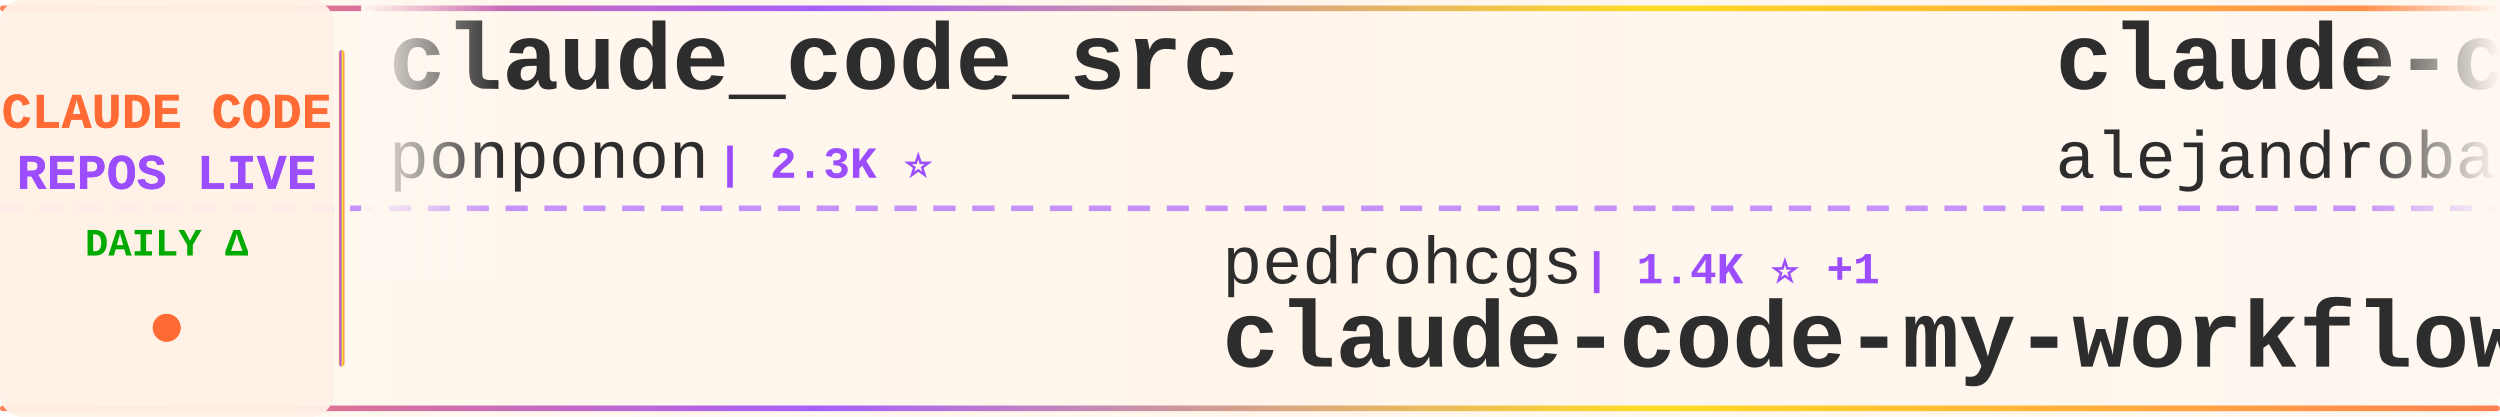
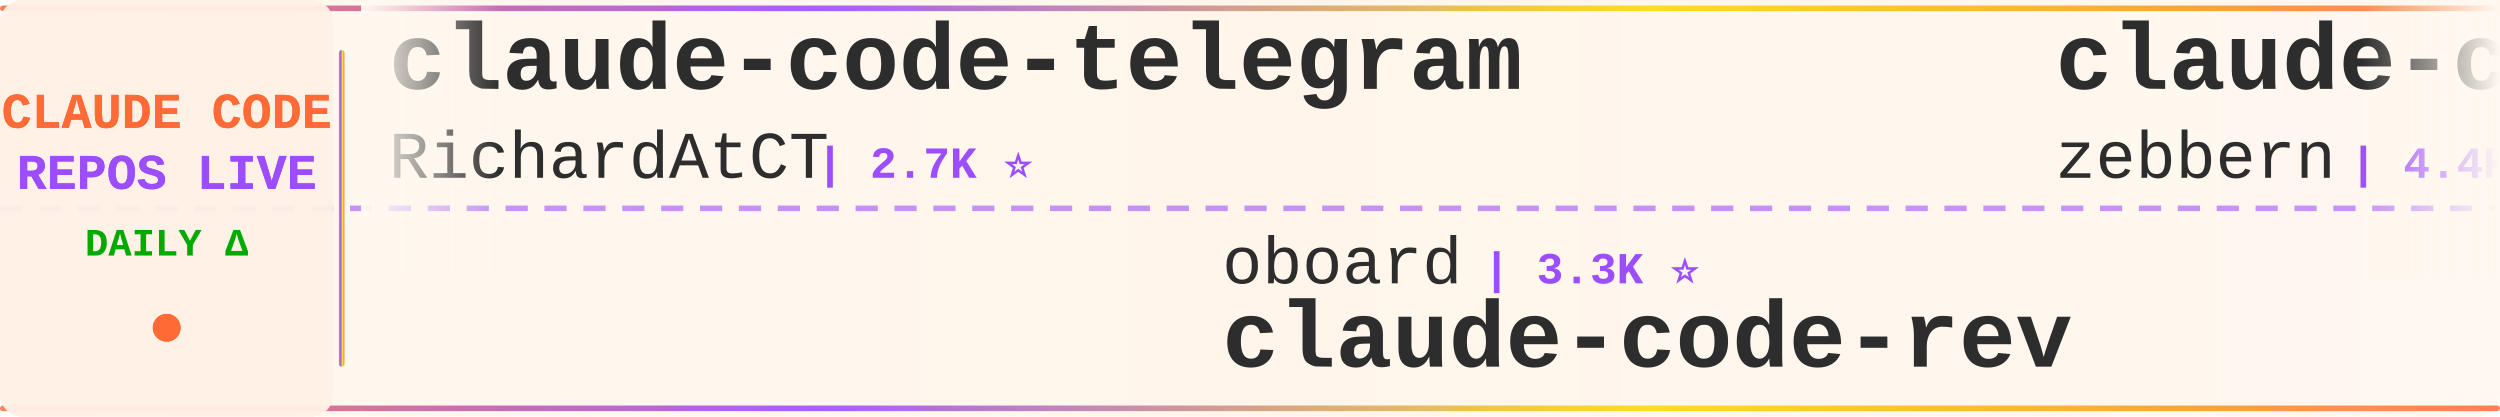
<svg xmlns="http://www.w3.org/2000/svg" width="900" height="150">
  <defs>
    <linearGradient id="tickerBg" x1="0%" y1="0%" x2="100%" y2="0%">
      <stop offset="0%" style="stop-color:#fff8f0;stop-opacity:0.98" />
      <stop offset="50%" style="stop-color:#fff5eb;stop-opacity:1" />
      <stop offset="100%" style="stop-color:#fff8f0;stop-opacity:0.98" />
    </linearGradient>
    <linearGradient id="borderGrad" x1="0%" y1="0%" x2="100%" y2="0%">
      <stop offset="0%" style="stop-color:#FF6B35;stop-opacity:0.85">
        <animate attributeName="stop-opacity" values="0.85;1;0.85" dur="2s" repeatCount="indefinite" />
      </stop>
      <stop offset="33%" style="stop-color:#9C4EFF;stop-opacity:0.9">
        <animate attributeName="stop-opacity" values="0.9;1;0.9" dur="2.2s" repeatCount="indefinite" />
      </stop>
      <stop offset="66%" style="stop-color:#FFD700;stop-opacity:0.85">
        <animate attributeName="stop-opacity" values="0.85;1;0.85" dur="1.8s" repeatCount="indefinite" />
      </stop>
      <stop offset="100%" style="stop-color:#FF6B35;stop-opacity:0.85">
        <animate attributeName="stop-opacity" values="0.85;1;0.85" dur="2s" repeatCount="indefinite" />
      </stop>
    </linearGradient>
    <filter id="textGlow">
      <feGaussianBlur stdDeviation="0.15" result="coloredBlur" />
      <feMerge>
        <feMergeNode in="coloredBlur" />
        <feMergeNode in="SourceGraphic" />
      </feMerge>
    </filter>
    <filter id="metricGlow">
      <feGaussianBlur stdDeviation="0.2" result="coloredBlur" />
      <feMerge>
        <feMergeNode in="coloredBlur" />
        <feMergeNode in="SourceGraphic" />
      </feMerge>
    </filter>
    <linearGradient id="leftFade" x1="0%" y1="0%" x2="100%" y2="0%">
      <stop offset="0%" style="stop-color:#fff8f0;stop-opacity:1" />
      <stop offset="100%" style="stop-color:#fff8f0;stop-opacity:0" />
    </linearGradient>
    <linearGradient id="rightFade" x1="0%" y1="0%" x2="100%" y2="0%">
      <stop offset="0%" style="stop-color:#fff8f0;stop-opacity:0" />
      <stop offset="100%" style="stop-color:#fff8f0;stop-opacity:1" />
    </linearGradient>
  </defs>
  <rect width="900" height="150" fill="url(#tickerBg)" rx="8" />
  <rect x="0" y="2" width="900" height="2" fill="url(#borderGrad)" rx="1" />
  <rect x="0" y="146" width="900" height="2" fill="url(#borderGrad)" rx="1" />
  <line x1="0" y1="75" x2="900" y2="75" stroke="#9C4EFF" stroke-width="2" stroke-dasharray="8 6" opacity="0.6" />
  <rect x="0" y="0" width="120" height="150" fill="#fff0e6" opacity="0.95" rx="8" />
  <text x="60" y="46" font-family="'Courier New', monospace" font-size="18" font-weight="bold" fill="#FF6B35" text-anchor="middle" filter="url(#textGlow)">
    CLAUDE CODE
  </text>
  <text x="60" y="68" font-family="'Courier New', monospace" font-size="18" font-weight="bold" fill="#9C4EFF" text-anchor="middle" filter="url(#textGlow)">
    REPOS LIVE
  </text>
  <text x="60" y="92" font-family="'Courier New', monospace" font-size="14" font-weight="bold" fill="#00aa00" text-anchor="middle">
    DAILY Δ
  </text>
  <circle cx="60" cy="118" r="5" fill="#FF6B35" filter="url(#metricGlow)">
    <animate attributeName="r" values="4;6;4" dur="1.5s" repeatCount="indefinite" />
    <animate attributeName="opacity" values="0.6;1;0.6" dur="1.5s" repeatCount="indefinite" />
  </circle>
  <rect x="122" y="18" width="2" height="114" fill="url(#borderGrad)" rx="1" />
  <clipPath id="tickerClip">
    <rect x="130" y="0" width="770" height="150" />
  </clipPath>
  <g clip-path="url(#tickerClip)">
    <g id="tickerItems">
      <animateTransform attributeName="transform" attributeType="XML" type="translate" from="0 0" to="-3000 0" dur="54s" repeatCount="indefinite" />
      <g transform="translate(0, 0)">
-         <text x="140" y="32" font-family="'Courier New', monospace" font-size="34" font-weight="bold" fill="#2d2d2d">claude_code_src</text>
-         <text x="140" y="64" font-family="'Courier New', monospace" font-size="24" font-weight="normal" fill="#2d2d2d" opacity="1.0">ponponon</text>
-         <text x="258" y="64" font-family="'Courier New', monospace" font-size="16" font-weight="bold" fill="#9C4EFF"> | 2.3K ⭐</text>
+         <text x="140" y="32" font-family="'Courier New', monospace" font-size="34" font-weight="bold" fill="#2d2d2d">claude-code-telegram</text>
+         <text x="140" y="64" font-family="'Courier New', monospace" font-size="24" font-weight="normal" fill="#2d2d2d" opacity="1.0">RichardAtCT</text>
+         <text x="294" y="64" font-family="'Courier New', monospace" font-size="16" font-weight="bold" fill="#9C4EFF"> | 2.7K ⭐</text>
      </g>
      <g transform="translate(300, 0)">
-         <text x="140" y="102" font-family="'Courier New', monospace" font-size="24" font-weight="normal" fill="#2d2d2d" opacity="1.0">pedrohcgs</text>
-         <text x="270" y="102" font-family="'Courier New', monospace" font-size="16" font-weight="bold" fill="#9C4EFF"> | 1.4K ⭐ +1</text>
-         <text x="140" y="132" font-family="'Courier New', monospace" font-size="34" font-weight="bold" fill="#2d2d2d">claude-code-my-workflow</text>
+         <text x="140" y="102" font-family="'Courier New', monospace" font-size="24" font-weight="normal" fill="#2d2d2d" opacity="1.0">oboard</text>
+         <text x="234" y="102" font-family="'Courier New', monospace" font-size="16" font-weight="bold" fill="#9C4EFF"> | 3.3K ⭐</text>
+         <text x="140" y="132" font-family="'Courier New', monospace" font-size="34" font-weight="bold" fill="#2d2d2d">claude-code-rev</text>
      </g>
      <g transform="translate(600, 0)">
-         <text x="140" y="32" font-family="'Courier New', monospace" font-size="34" font-weight="bold" fill="#2d2d2d">claude-code-from-source</text>
-         <text x="140" y="64" font-family="'Courier New', monospace" font-size="24" font-weight="normal" fill="#2d2d2d" opacity="1.0">alejandrobalderas</text>
-         <text x="366" y="64" font-family="'Courier New', monospace" font-size="16" font-weight="bold" fill="#9C4EFF"> | 2.7K ⭐</text>
+         <text x="140" y="32" font-family="'Courier New', monospace" font-size="34" font-weight="bold" fill="#2d2d2d">claude-code-guide</text>
+         <text x="140" y="64" font-family="'Courier New', monospace" font-size="24" font-weight="normal" fill="#2d2d2d" opacity="1.0">zebbern</text>
+         <text x="246" y="64" font-family="'Courier New', monospace" font-size="16" font-weight="bold" fill="#9C4EFF"> | 4.4K ⭐ +2</text>
      </g>
      <g transform="translate(900, 0)">
-         <text x="140" y="102" font-family="'Courier New', monospace" font-size="24" font-weight="normal" fill="#2d2d2d" opacity="1.0">KPR111</text>
-         <text x="234" y="102" font-family="'Courier New', monospace" font-size="16" font-weight="bold" fill="#9C4EFF"> | 18 ⭐</text>
-         <text x="140" y="132" font-family="'Courier New', monospace" font-size="34" font-weight="bold" fill="#2d2d2d">Claude-Code</text>
+         <text x="140" y="102" font-family="'Courier New', monospace" font-size="24" font-weight="normal" fill="#2d2d2d" opacity="1.0">nicedreamzapp</text>
+         <text x="318" y="102" font-family="'Courier New', monospace" font-size="16" font-weight="bold" fill="#9C4EFF"> | 3.0K ⭐ +2</text>
+         <text x="140" y="132" font-family="'Courier New', monospace" font-size="34" font-weight="bold" fill="#2d2d2d">claude-code-local</text>
      </g>
      <g transform="translate(1200, 0)">
-         <text x="140" y="32" font-family="'Courier New', monospace" font-size="34" font-weight="bold" fill="#2d2d2d">andrej-karpathy-skills</text>
-         <text x="140" y="64" font-family="'Courier New', monospace" font-size="24" font-weight="normal" fill="#2d2d2d" opacity="1.0">multica-ai</text>
-         <text x="282" y="64" font-family="'Courier New', monospace" font-size="16" font-weight="bold" fill="#9C4EFF"> | 195.4K ⭐ +35</text>
+         <text x="140" y="32" font-family="'Courier New', monospace" font-size="34" font-weight="bold" fill="#2d2d2d">claude-code-source</text>
+         <text x="140" y="64" font-family="'Courier New', monospace" font-size="24" font-weight="normal" fill="#2d2d2d" opacity="1.0">JrCx7scC</text>
+         <text x="258" y="64" font-family="'Courier New', monospace" font-size="16" font-weight="bold" fill="#9C4EFF"> | 371 ⭐</text>
      </g>
      <g transform="translate(1500, 0)">
-         <text x="140" y="102" font-family="'Courier New', monospace" font-size="24" font-weight="normal" fill="#2d2d2d" opacity="1.0">diet103</text>
-         <text x="246" y="102" font-family="'Courier New', monospace" font-size="16" font-weight="bold" fill="#9C4EFF"> | 10.0K ⭐</text>
-         <text x="140" y="132" font-family="'Courier New', monospace" font-size="34" font-weight="bold" fill="#2d2d2d">claude-code-infrastructu...</text>
+         <text x="140" y="102" font-family="'Courier New', monospace" font-size="24" font-weight="normal" fill="#2d2d2d" opacity="1.0">huangserva</text>
+         <text x="282" y="102" font-family="'Courier New', monospace" font-size="16" font-weight="bold" fill="#9C4EFF"> | 624 ⭐</text>
+         <text x="140" y="132" font-family="'Courier New', monospace" font-size="34" font-weight="bold" fill="#2d2d2d">claude-code-cli</text>
      </g>
      <g transform="translate(1800, 0)">
-         <text x="140" y="32" font-family="'Courier New', monospace" font-size="34" font-weight="bold" fill="#2d2d2d">claude-code-base-action</text>
-         <text x="140" y="64" font-family="'Courier New', monospace" font-size="24" font-weight="normal" fill="#2d2d2d" opacity="1.0">anthropics</text>
-         <text x="282" y="64" font-family="'Courier New', monospace" font-size="16" font-weight="bold" fill="#9C4EFF"> | 920 ⭐</text>
+         <text x="140" y="32" font-family="'Courier New', monospace" font-size="34" font-weight="bold" fill="#2d2d2d">ClaudeCode</text>
+         <text x="140" y="64" font-family="'Courier New', monospace" font-size="24" font-weight="normal" fill="#2d2d2d" opacity="1.0">guanshan</text>
+         <text x="258" y="64" font-family="'Courier New', monospace" font-size="16" font-weight="bold" fill="#9C4EFF"> | 61 ⭐</text>
      </g>
      <g transform="translate(2100, 0)">
-         <text x="140" y="102" font-family="'Courier New', monospace" font-size="24" font-weight="normal" fill="#2d2d2d" opacity="1.0">AICoderTudou</text>
-         <text x="306" y="102" font-family="'Courier New', monospace" font-size="16" font-weight="bold" fill="#9C4EFF"> | 497 ⭐</text>
-         <text x="140" y="132" font-family="'Courier New', monospace" font-size="34" font-weight="bold" fill="#2d2d2d">claude-code-tudou</text>
+         <text x="140" y="102" font-family="'Courier New', monospace" font-size="24" font-weight="normal" fill="#2d2d2d" opacity="1.0">anthropics</text>
+         <text x="282" y="102" font-family="'Courier New', monospace" font-size="16" font-weight="bold" fill="#9C4EFF"> | 920 ⭐</text>
+         <text x="140" y="132" font-family="'Courier New', monospace" font-size="34" font-weight="bold" fill="#2d2d2d">claude-code-base-action</text>
      </g>
      <g transform="translate(2400, 0)">
-         <text x="140" y="32" font-family="'Courier New', monospace" font-size="34" font-weight="bold" fill="#2d2d2d">claude-code-hub</text>
-         <text x="140" y="64" font-family="'Courier New', monospace" font-size="24" font-weight="normal" fill="#2d2d2d" opacity="1.0">ding113</text>
-         <text x="246" y="64" font-family="'Courier New', monospace" font-size="16" font-weight="bold" fill="#9C4EFF"> | 3.3K ⭐</text>
+         <text x="140" y="32" font-family="'Courier New', monospace" font-size="34" font-weight="bold" fill="#2d2d2d">system_prompts_leaks</text>
+         <text x="140" y="64" font-family="'Courier New', monospace" font-size="24" font-weight="normal" fill="#2d2d2d" opacity="1.0">asgeirtj</text>
+         <text x="258" y="64" font-family="'Courier New', monospace" font-size="16" font-weight="bold" fill="#9C4EFF"> | 59.7K ⭐ +18</text>
      </g>
      <g transform="translate(2700, 0)">
-         <text x="140" y="102" font-family="'Courier New', monospace" font-size="24" font-weight="normal" fill="#2d2d2d" opacity="1.0">Chachamaru127</text>
-         <text x="318" y="102" font-family="'Courier New', monospace" font-size="16" font-weight="bold" fill="#9C4EFF"> | 3.0K ⭐</text>
-         <text x="140" y="132" font-family="'Courier New', monospace" font-size="34" font-weight="bold" fill="#2d2d2d">claude-code-harness</text>
+         <text x="140" y="102" font-family="'Courier New', monospace" font-size="24" font-weight="normal" fill="#2d2d2d" opacity="1.0">alejandrobalderas</text>
+         <text x="366" y="102" font-family="'Courier New', monospace" font-size="16" font-weight="bold" fill="#9C4EFF"> | 2.7K ⭐</text>
+         <text x="140" y="132" font-family="'Courier New', monospace" font-size="34" font-weight="bold" fill="#2d2d2d">claude-code-from-source</text>
      </g>
      <g transform="translate(3000, 0)">
-         <text x="140" y="32" font-family="'Courier New', monospace" font-size="34" font-weight="bold" fill="#2d2d2d">claude_code_src</text>
-         <text x="140" y="64" font-family="'Courier New', monospace" font-size="24" font-weight="normal" fill="#2d2d2d" opacity="1.0">ponponon</text>
-         <text x="258" y="64" font-family="'Courier New', monospace" font-size="16" font-weight="bold" fill="#9C4EFF"> | 2.3K ⭐</text>
+         <text x="140" y="32" font-family="'Courier New', monospace" font-size="34" font-weight="bold" fill="#2d2d2d">claude-code-telegram</text>
+         <text x="140" y="64" font-family="'Courier New', monospace" font-size="24" font-weight="normal" fill="#2d2d2d" opacity="1.0">RichardAtCT</text>
+         <text x="294" y="64" font-family="'Courier New', monospace" font-size="16" font-weight="bold" fill="#9C4EFF"> | 2.7K ⭐</text>
      </g>
      <g transform="translate(3300, 0)">
-         <text x="140" y="102" font-family="'Courier New', monospace" font-size="24" font-weight="normal" fill="#2d2d2d" opacity="1.0">pedrohcgs</text>
-         <text x="270" y="102" font-family="'Courier New', monospace" font-size="16" font-weight="bold" fill="#9C4EFF"> | 1.4K ⭐ +1</text>
-         <text x="140" y="132" font-family="'Courier New', monospace" font-size="34" font-weight="bold" fill="#2d2d2d">claude-code-my-workflow</text>
+         <text x="140" y="102" font-family="'Courier New', monospace" font-size="24" font-weight="normal" fill="#2d2d2d" opacity="1.0">oboard</text>
+         <text x="234" y="102" font-family="'Courier New', monospace" font-size="16" font-weight="bold" fill="#9C4EFF"> | 3.3K ⭐</text>
+         <text x="140" y="132" font-family="'Courier New', monospace" font-size="34" font-weight="bold" fill="#2d2d2d">claude-code-rev</text>
      </g>
      <g transform="translate(3600, 0)">
-         <text x="140" y="32" font-family="'Courier New', monospace" font-size="34" font-weight="bold" fill="#2d2d2d">claude-code-from-source</text>
-         <text x="140" y="64" font-family="'Courier New', monospace" font-size="24" font-weight="normal" fill="#2d2d2d" opacity="1.0">alejandrobalderas</text>
-         <text x="366" y="64" font-family="'Courier New', monospace" font-size="16" font-weight="bold" fill="#9C4EFF"> | 2.7K ⭐</text>
+         <text x="140" y="32" font-family="'Courier New', monospace" font-size="34" font-weight="bold" fill="#2d2d2d">claude-code-guide</text>
+         <text x="140" y="64" font-family="'Courier New', monospace" font-size="24" font-weight="normal" fill="#2d2d2d" opacity="1.0">zebbern</text>
+         <text x="246" y="64" font-family="'Courier New', monospace" font-size="16" font-weight="bold" fill="#9C4EFF"> | 4.4K ⭐ +2</text>
      </g>
      <g transform="translate(3900, 0)">
-         <text x="140" y="102" font-family="'Courier New', monospace" font-size="24" font-weight="normal" fill="#2d2d2d" opacity="1.0">KPR111</text>
-         <text x="234" y="102" font-family="'Courier New', monospace" font-size="16" font-weight="bold" fill="#9C4EFF"> | 18 ⭐</text>
-         <text x="140" y="132" font-family="'Courier New', monospace" font-size="34" font-weight="bold" fill="#2d2d2d">Claude-Code</text>
+         <text x="140" y="102" font-family="'Courier New', monospace" font-size="24" font-weight="normal" fill="#2d2d2d" opacity="1.0">nicedreamzapp</text>
+         <text x="318" y="102" font-family="'Courier New', monospace" font-size="16" font-weight="bold" fill="#9C4EFF"> | 3.0K ⭐ +2</text>
+         <text x="140" y="132" font-family="'Courier New', monospace" font-size="34" font-weight="bold" fill="#2d2d2d">claude-code-local</text>
      </g>
    </g>
  </g>
  <rect x="130" y="0" width="50" height="100" fill="url(#leftFade)" />
  <rect x="850" y="0" width="50" height="100" fill="url(#rightFade)" />
</svg>
